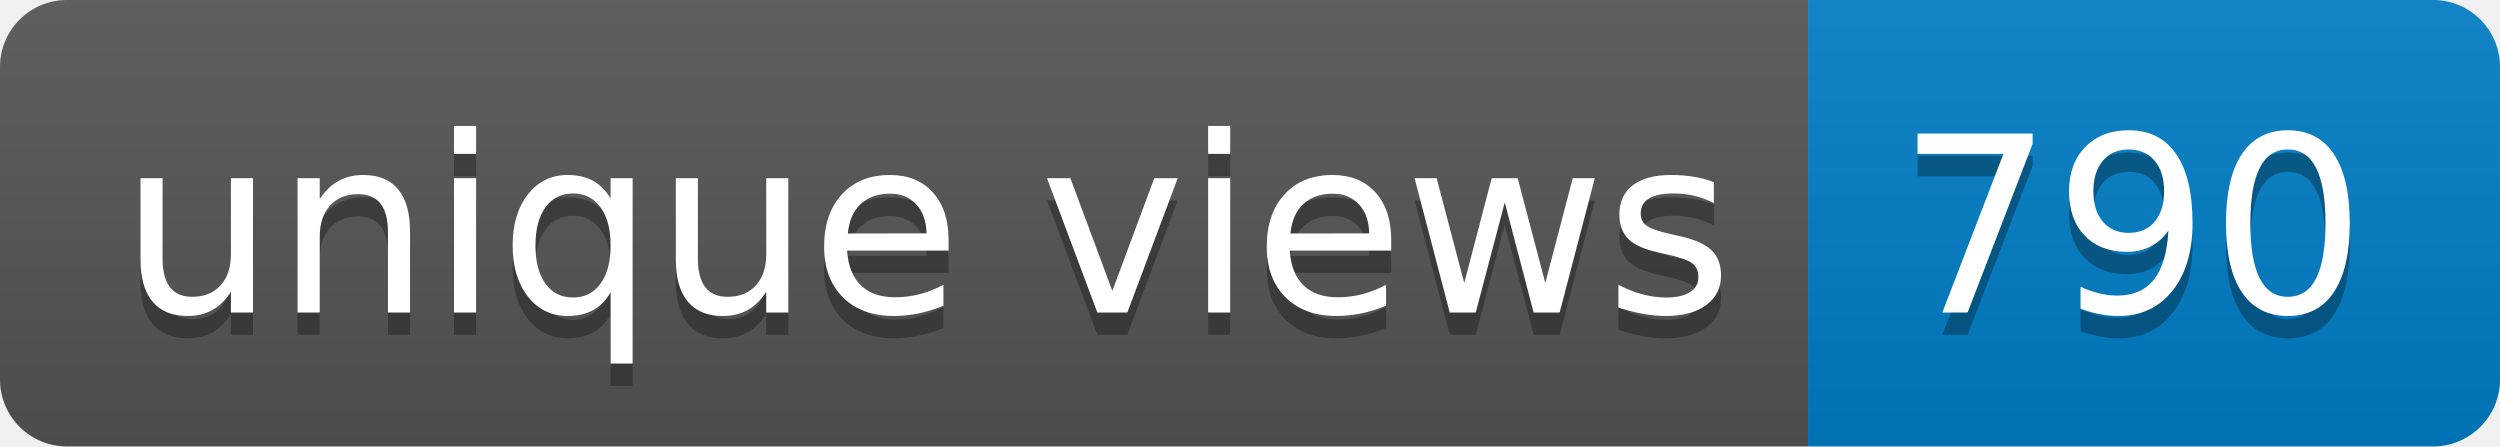
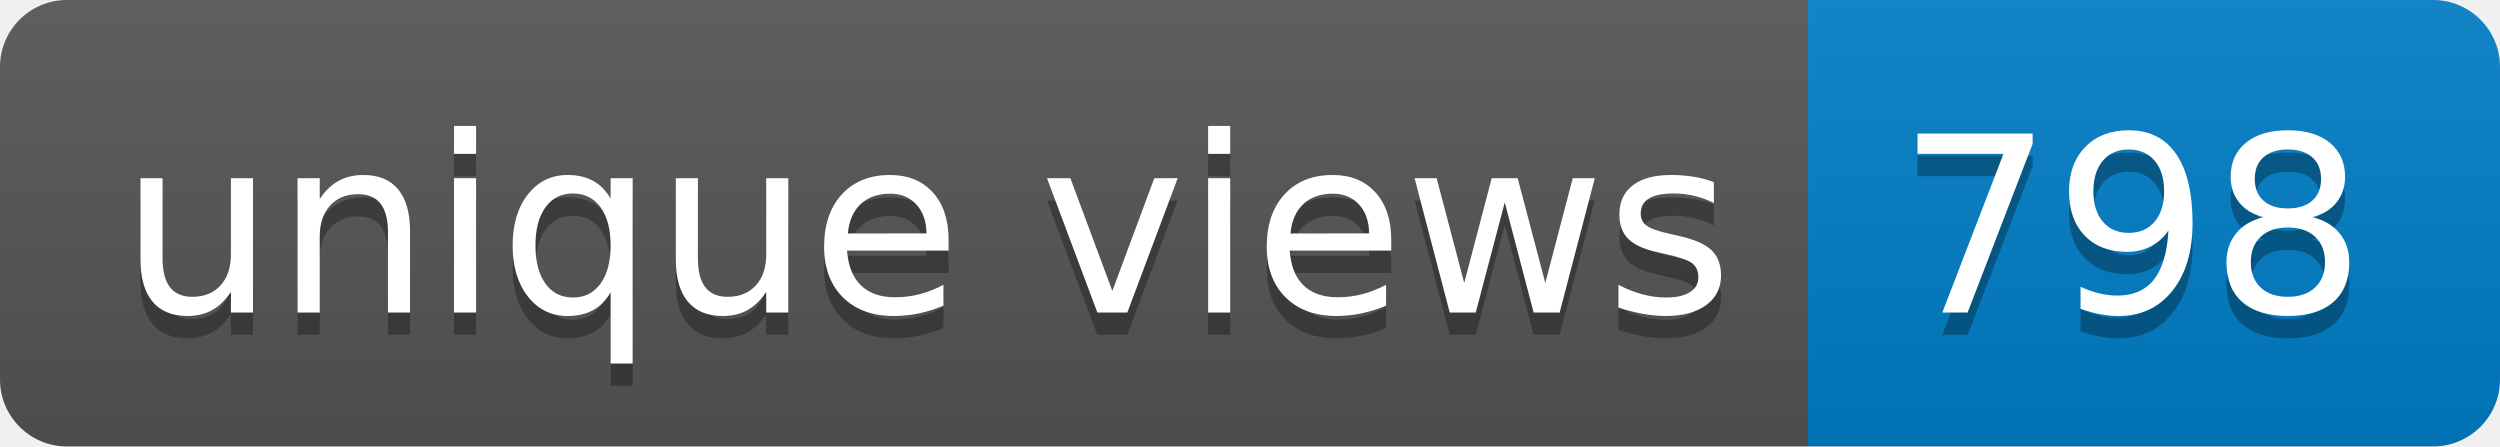
- <svg xmlns="http://www.w3.org/2000/svg" width="112" height="20" role="img" aria-label="unique views: 790">
+ <svg xmlns="http://www.w3.org/2000/svg" width="112" height="20" role="img" aria-label="unique views: 798">
  <linearGradient id="s" x2="0" y2="100%">
    <stop offset="0" stop-color="#bbb" stop-opacity=".1" />
    <stop offset="1" stop-opacity=".1" />
  </linearGradient>
  <clipPath id="r">
    <rect width="112" height="20" rx="3" fill="#fff" />
  </clipPath>
  <g clip-path="url(#r)">
    <rect width="81" height="20" fill="#555" />
    <rect x="81" width="31" height="20" fill="#007ec6" />
    <rect width="112" height="20" fill="url(#s)" />
  </g>
  <g fill="#fff" text-anchor="middle" font-family="Verdana,Geneva,DejaVu Sans,sans-serif" text-rendering="geometricPrecision" font-size="110">
    <text aria-hidden="true" x="415" y="150" fill="#010101" fill-opacity=".3" transform="scale(.1)" textLength="710">unique views</text>
    <text x="415" y="140" transform="scale(.1)" fill="#fff" textLength="710">unique views</text>
-     <text aria-hidden="true" x="955" y="150" fill="#010101" fill-opacity=".3" transform="scale(.1)" textLength="210">790</text>
-     <text x="955" y="140" transform="scale(.1)" fill="#fff" textLength="210">790</text>
+     <text aria-hidden="true" x="955" y="150" fill="#010101" fill-opacity=".3" transform="scale(.1)" textLength="210">798</text>
+     <text x="955" y="140" transform="scale(.1)" fill="#fff" textLength="210">798</text>
  </g>
</svg>
